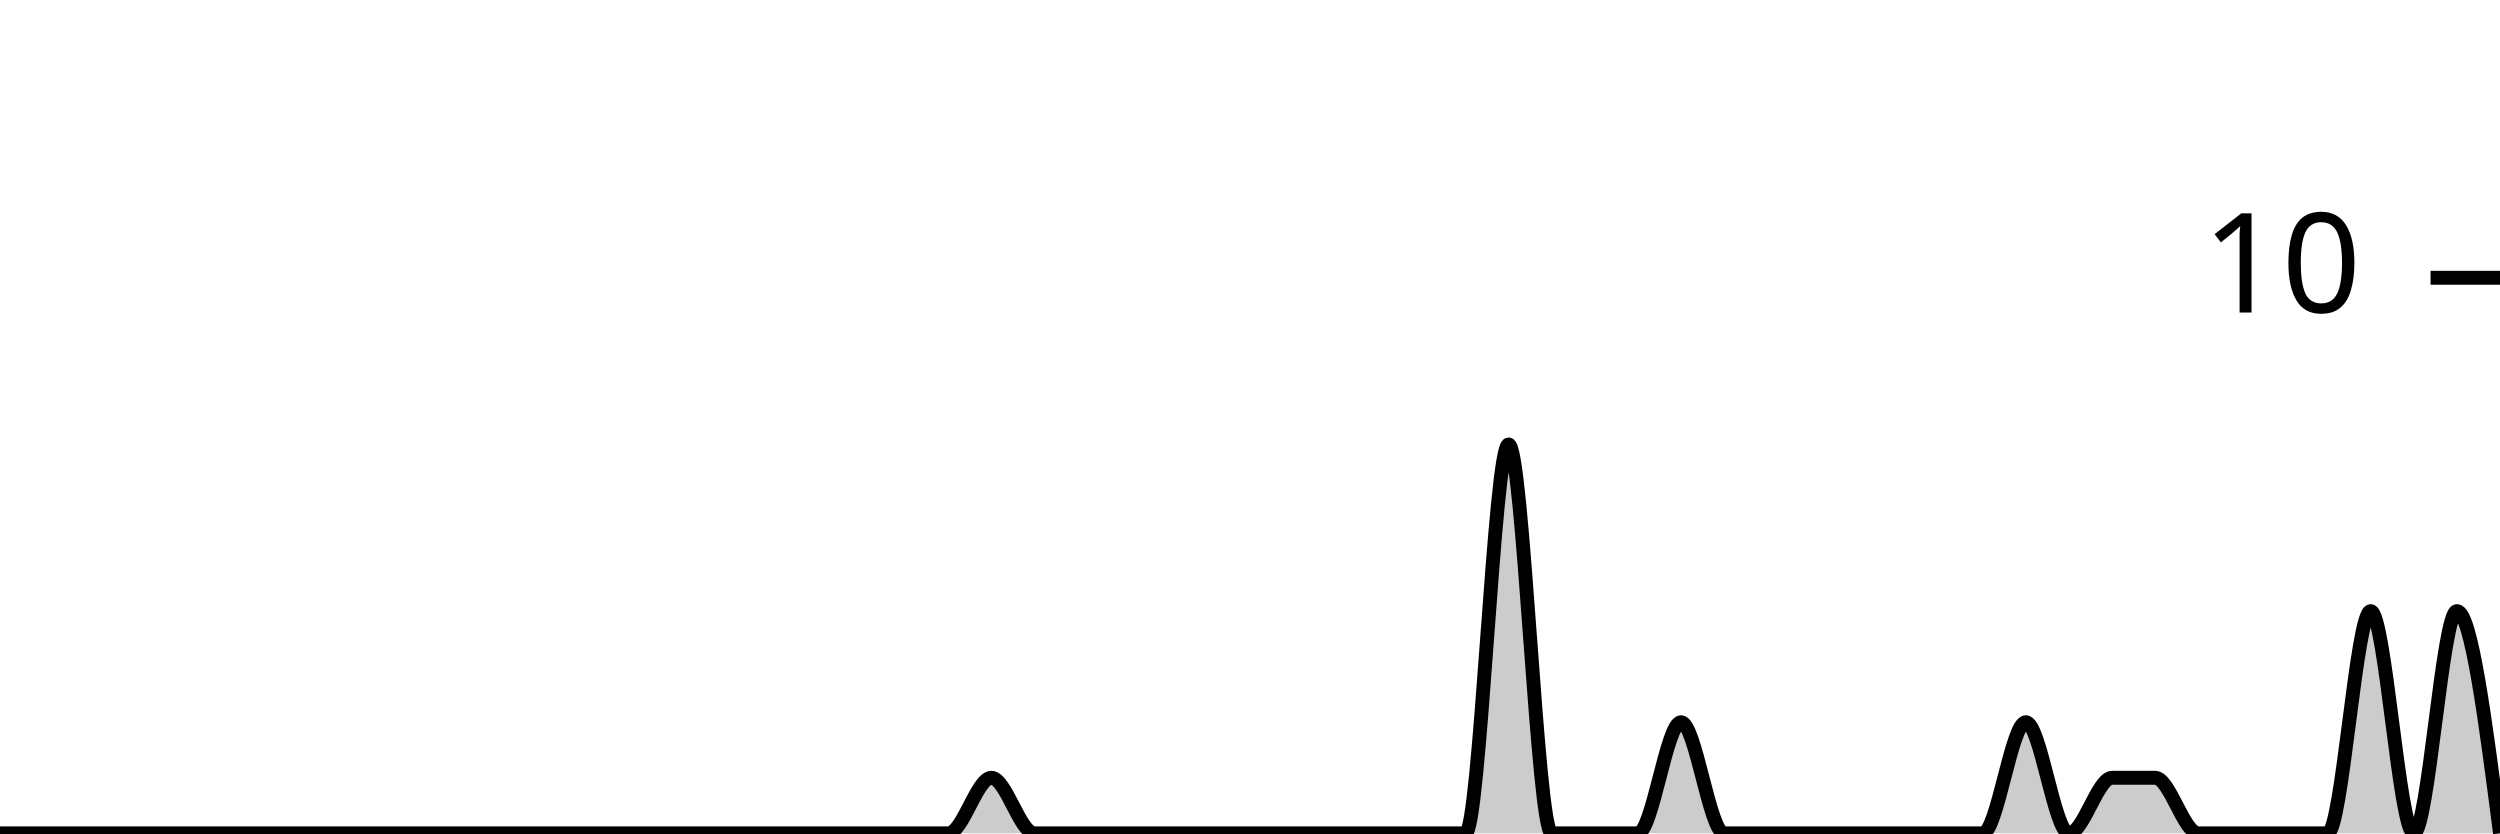
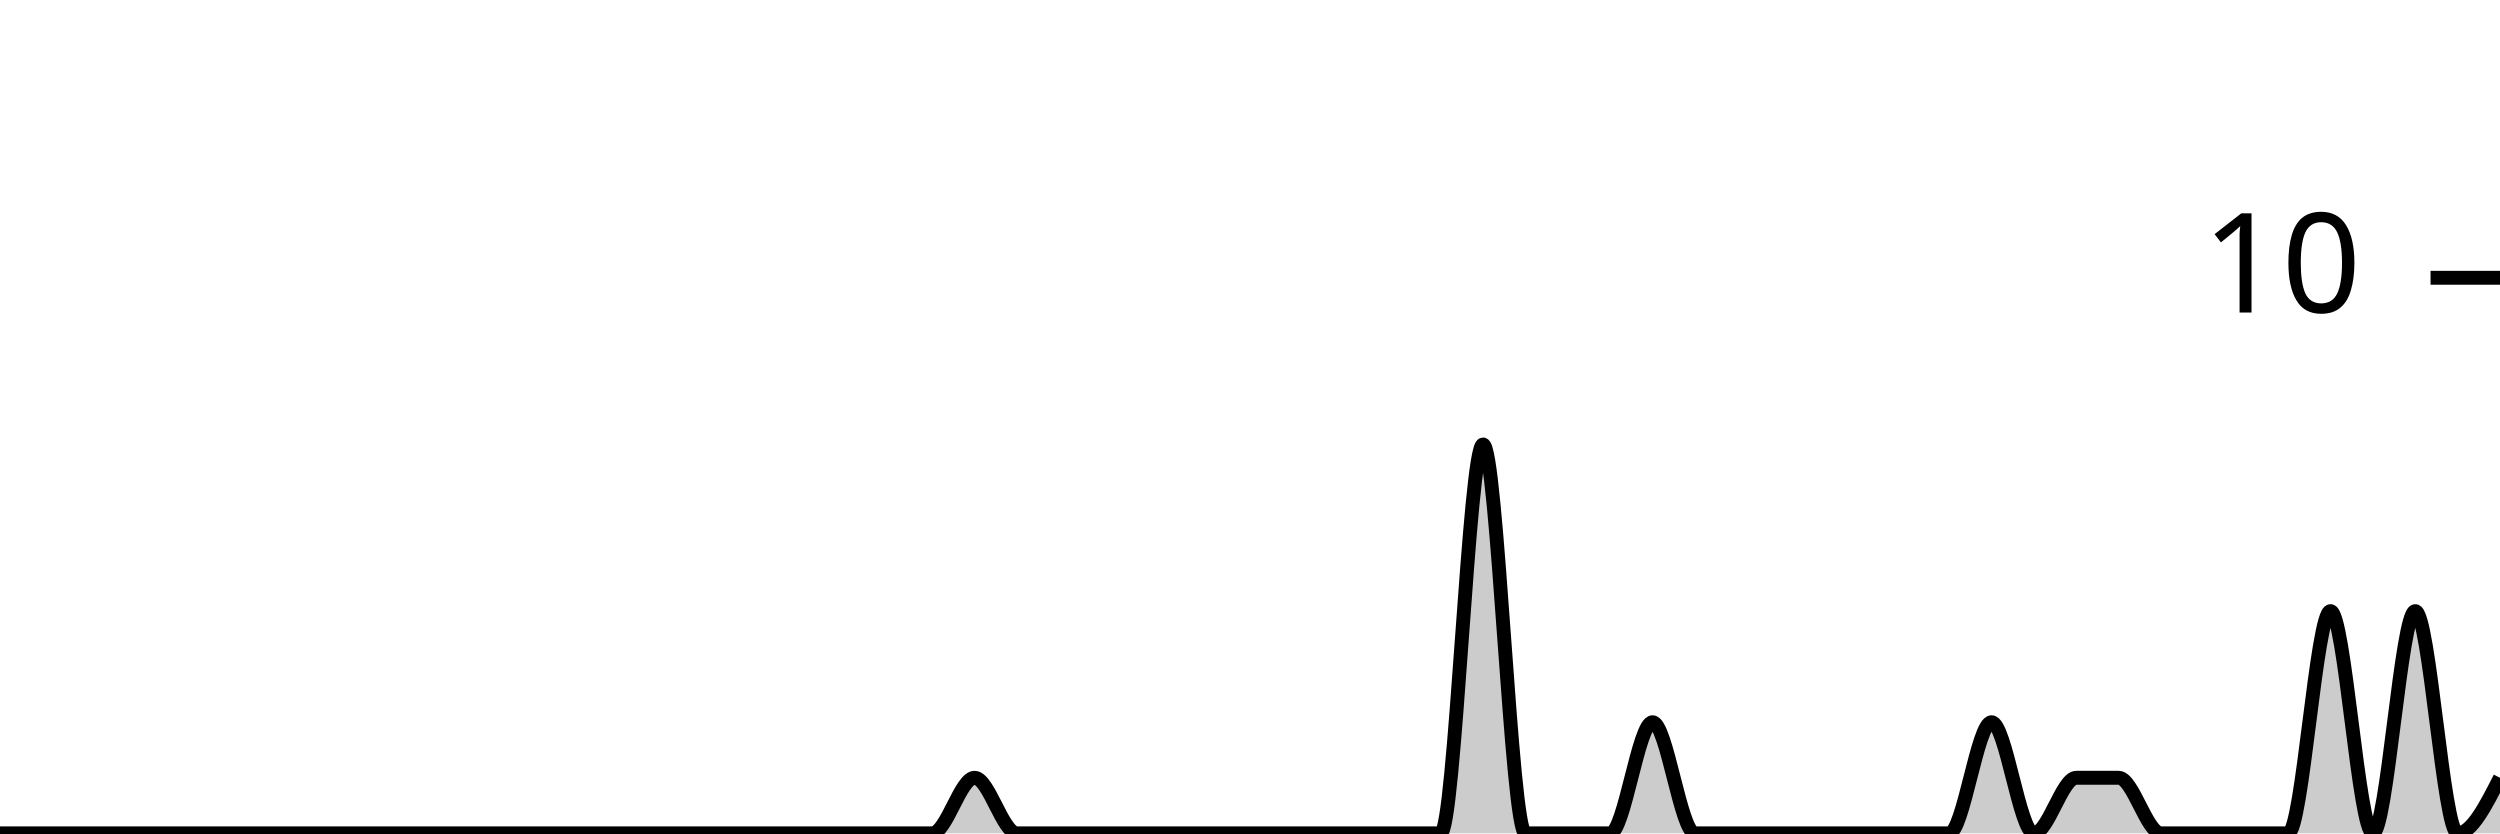
<svg xmlns="http://www.w3.org/2000/svg" viewBox="0 0 180 60">
  <g transform="translate(0,20)">
-     <path class="area" fill="rgba(0, 0, 0, 0.2)" d="M0,40C1.034,40,2.069,40,3.103,40C4.138,40,5.172,40,6.207,40C7.241,40,8.276,40,9.31,40C10.345,40,11.379,40,12.414,40C13.448,40,14.483,40,15.517,40C16.552,40,17.586,40,18.621,40C19.655,40,20.69,40,21.724,40C22.759,40,23.793,40,24.828,40C25.862,40,26.897,40,27.931,40C28.966,40,30,40,31.034,40C32.069,40,33.103,40,34.138,40C35.172,40,36.207,40,37.241,40C38.276,40,39.31,40,40.345,40C41.379,40,42.414,40,43.448,40C44.483,40,45.517,40,46.552,40C47.586,40,48.621,40,49.655,40C50.69,40,51.724,40,52.759,40C53.793,40,54.828,40,55.862,40C56.897,40,57.931,40,58.966,40C60,40,61.034,40,62.069,40C63.103,40,64.138,40,65.172,40C66.207,40,67.241,40,68.276,40C69.31,40,70.345,36,71.379,36C72.414,36,73.448,40,74.483,40C75.517,40,76.552,40,77.586,40C78.621,40,79.655,40,80.69,40C81.724,40,82.759,40,83.793,40C84.828,40,85.862,40,86.897,40C87.931,40,88.966,40,90,40C91.034,40,92.069,40,93.103,40C94.138,40,95.172,40,96.207,40C97.241,40,98.276,40,99.31,40C100.345,40,101.379,40,102.414,40C103.448,40,104.483,40,105.517,40C106.552,40,107.586,12,108.621,12C109.655,12,110.69,40,111.724,40C112.759,40,113.793,40,114.828,40C115.862,40,116.897,40,117.931,40C118.966,40,120,32,121.034,32C122.069,32,123.103,40,124.138,40C125.172,40,126.207,40,127.241,40C128.276,40,129.31,40,130.345,40C131.379,40,132.414,40,133.448,40C134.483,40,135.517,40,136.552,40C137.586,40,138.621,40,139.655,40C140.69,40,141.724,40,142.759,40C143.793,40,144.828,32,145.862,32C146.897,32,147.931,40,148.966,40C150,40,151.034,36,152.069,36C153.103,36,154.138,36,155.172,36C156.207,36,157.241,40,158.276,40C159.31,40,160.345,40,161.379,40C162.414,40,163.448,40,164.483,40C165.517,40,166.552,40,167.586,40C168.621,40,169.655,24,170.69,24C171.724,24,172.759,40,173.793,40C174.828,40,175.862,24,176.897,24C177.931,24,178.966,32,180,40L180,40C178.966,40,177.931,40,176.897,40C175.862,40,174.828,40,173.793,40C172.759,40,171.724,40,170.69,40C169.655,40,168.621,40,167.586,40C166.552,40,165.517,40,164.483,40C163.448,40,162.414,40,161.379,40C160.345,40,159.31,40,158.276,40C157.241,40,156.207,40,155.172,40C154.138,40,153.103,40,152.069,40C151.034,40,150,40,148.966,40C147.931,40,146.897,40,145.862,40C144.828,40,143.793,40,142.759,40C141.724,40,140.69,40,139.655,40C138.621,40,137.586,40,136.552,40C135.517,40,134.483,40,133.448,40C132.414,40,131.379,40,130.345,40C129.31,40,128.276,40,127.241,40C126.207,40,125.172,40,124.138,40C123.103,40,122.069,40,121.034,40C120,40,118.966,40,117.931,40C116.897,40,115.862,40,114.828,40C113.793,40,112.759,40,111.724,40C110.69,40,109.655,40,108.621,40C107.586,40,106.552,40,105.517,40C104.483,40,103.448,40,102.414,40C101.379,40,100.345,40,99.31,40C98.276,40,97.241,40,96.207,40C95.172,40,94.138,40,93.103,40C92.069,40,91.034,40,90,40C88.966,40,87.931,40,86.897,40C85.862,40,84.828,40,83.793,40C82.759,40,81.724,40,80.69,40C79.655,40,78.621,40,77.586,40C76.552,40,75.517,40,74.483,40C73.448,40,72.414,40,71.379,40C70.345,40,69.31,40,68.276,40C67.241,40,66.207,40,65.172,40C64.138,40,63.103,40,62.069,40C61.034,40,60,40,58.966,40C57.931,40,56.897,40,55.862,40C54.828,40,53.793,40,52.759,40C51.724,40,50.69,40,49.655,40C48.621,40,47.586,40,46.552,40C45.517,40,44.483,40,43.448,40C42.414,40,41.379,40,40.345,40C39.31,40,38.276,40,37.241,40C36.207,40,35.172,40,34.138,40C33.103,40,32.069,40,31.034,40C30,40,28.966,40,27.931,40C26.897,40,25.862,40,24.828,40C23.793,40,22.759,40,21.724,40C20.69,40,19.655,40,18.621,40C17.586,40,16.552,40,15.517,40C14.483,40,13.448,40,12.414,40C11.379,40,10.345,40,9.31,40C8.276,40,7.241,40,6.207,40C5.172,40,4.138,40,3.103,40C2.069,40,1.034,40,0,40Z" />
-     <path class="line" stroke="black" fill="none" d="M0,40C1.034,40,2.069,40,3.103,40C4.138,40,5.172,40,6.207,40C7.241,40,8.276,40,9.31,40C10.345,40,11.379,40,12.414,40C13.448,40,14.483,40,15.517,40C16.552,40,17.586,40,18.621,40C19.655,40,20.69,40,21.724,40C22.759,40,23.793,40,24.828,40C25.862,40,26.897,40,27.931,40C28.966,40,30,40,31.034,40C32.069,40,33.103,40,34.138,40C35.172,40,36.207,40,37.241,40C38.276,40,39.31,40,40.345,40C41.379,40,42.414,40,43.448,40C44.483,40,45.517,40,46.552,40C47.586,40,48.621,40,49.655,40C50.69,40,51.724,40,52.759,40C53.793,40,54.828,40,55.862,40C56.897,40,57.931,40,58.966,40C60,40,61.034,40,62.069,40C63.103,40,64.138,40,65.172,40C66.207,40,67.241,40,68.276,40C69.31,40,70.345,36,71.379,36C72.414,36,73.448,40,74.483,40C75.517,40,76.552,40,77.586,40C78.621,40,79.655,40,80.69,40C81.724,40,82.759,40,83.793,40C84.828,40,85.862,40,86.897,40C87.931,40,88.966,40,90,40C91.034,40,92.069,40,93.103,40C94.138,40,95.172,40,96.207,40C97.241,40,98.276,40,99.31,40C100.345,40,101.379,40,102.414,40C103.448,40,104.483,40,105.517,40C106.552,40,107.586,12,108.621,12C109.655,12,110.69,40,111.724,40C112.759,40,113.793,40,114.828,40C115.862,40,116.897,40,117.931,40C118.966,40,120,32,121.034,32C122.069,32,123.103,40,124.138,40C125.172,40,126.207,40,127.241,40C128.276,40,129.31,40,130.345,40C131.379,40,132.414,40,133.448,40C134.483,40,135.517,40,136.552,40C137.586,40,138.621,40,139.655,40C140.69,40,141.724,40,142.759,40C143.793,40,144.828,32,145.862,32C146.897,32,147.931,40,148.966,40C150,40,151.034,36,152.069,36C153.103,36,154.138,36,155.172,36C156.207,36,157.241,40,158.276,40C159.31,40,160.345,40,161.379,40C162.414,40,163.448,40,164.483,40C165.517,40,166.552,40,167.586,40C168.621,40,169.655,24,170.69,24C171.724,24,172.759,40,173.793,40C174.828,40,175.862,24,176.897,24C177.931,24,178.966,32,180,40" />
+     <path class="area" fill="rgba(0, 0, 0, 0.2)" d="M0,40C1.017,40,2.034,40,3.051,40C4.068,40,5.085,40,6.102,40C7.119,40,8.136,40,9.153,40C10.169,40,11.186,40,12.203,40C13.22,40,14.237,40,15.254,40C16.271,40,17.288,40,18.305,40C19.322,40,20.339,40,21.356,40C22.373,40,23.39,40,24.407,40C25.424,40,26.441,40,27.458,40C28.475,40,29.492,40,30.508,40C31.525,40,32.542,40,33.559,40C34.576,40,35.593,40,36.61,40C37.627,40,38.644,40,39.661,40C40.678,40,41.695,40,42.712,40C43.729,40,44.746,40,45.763,40C46.78,40,47.797,40,48.814,40C49.831,40,50.847,40,51.864,40C52.881,40,53.898,40,54.915,40C55.932,40,56.949,40,57.966,40C58.983,40,60,40,61.017,40C62.034,40,63.051,40,64.068,40C65.085,40,66.102,40,67.119,40C68.136,40,69.153,36,70.169,36C71.186,36,72.203,40,73.22,40C74.237,40,75.254,40,76.271,40C77.288,40,78.305,40,79.322,40C80.339,40,81.356,40,82.373,40C83.39,40,84.407,40,85.424,40C86.441,40,87.458,40,88.475,40C89.492,40,90.508,40,91.525,40C92.542,40,93.559,40,94.576,40C95.593,40,96.61,40,97.627,40C98.644,40,99.661,40,100.678,40C101.695,40,102.712,40,103.729,40C104.746,40,105.763,12,106.78,12C107.797,12,108.814,40,109.831,40C110.847,40,111.864,40,112.881,40C113.898,40,114.915,40,115.932,40C116.949,40,117.966,32,118.983,32C120,32,121.017,40,122.034,40C123.051,40,124.068,40,125.085,40C126.102,40,127.119,40,128.136,40C129.153,40,130.169,40,131.186,40C132.203,40,133.22,40,134.237,40C135.254,40,136.271,40,137.288,40C138.305,40,139.322,40,140.339,40C141.356,40,142.373,32,143.39,32C144.407,32,145.424,40,146.441,40C147.458,40,148.475,36,149.492,36C150.508,36,151.525,36,152.542,36C153.559,36,154.576,40,155.593,40C156.61,40,157.627,40,158.644,40C159.661,40,160.678,40,161.695,40C162.712,40,163.729,40,164.746,40C165.763,40,166.78,24,167.797,24C168.814,24,169.831,40,170.847,40C171.864,40,172.881,24,173.898,24C174.915,24,175.932,40,176.949,40C177.966,40,178.983,38,180,36L180,40C178.983,40,177.966,40,176.949,40C175.932,40,174.915,40,173.898,40C172.881,40,171.864,40,170.847,40C169.831,40,168.814,40,167.797,40C166.78,40,165.763,40,164.746,40C163.729,40,162.712,40,161.695,40C160.678,40,159.661,40,158.644,40C157.627,40,156.61,40,155.593,40C154.576,40,153.559,40,152.542,40C151.525,40,150.508,40,149.492,40C148.475,40,147.458,40,146.441,40C145.424,40,144.407,40,143.39,40C142.373,40,141.356,40,140.339,40C139.322,40,138.305,40,137.288,40C136.271,40,135.254,40,134.237,40C133.22,40,132.203,40,131.186,40C130.169,40,129.153,40,128.136,40C127.119,40,126.102,40,125.085,40C124.068,40,123.051,40,122.034,40C121.017,40,120,40,118.983,40C117.966,40,116.949,40,115.932,40C114.915,40,113.898,40,112.881,40C111.864,40,110.847,40,109.831,40C108.814,40,107.797,40,106.78,40C105.763,40,104.746,40,103.729,40C102.712,40,101.695,40,100.678,40C99.661,40,98.644,40,97.627,40C96.61,40,95.593,40,94.576,40C93.559,40,92.542,40,91.525,40C90.508,40,89.492,40,88.475,40C87.458,40,86.441,40,85.424,40C84.407,40,83.39,40,82.373,40C81.356,40,80.339,40,79.322,40C78.305,40,77.288,40,76.271,40C75.254,40,74.237,40,73.22,40C72.203,40,71.186,40,70.169,40C69.153,40,68.136,40,67.119,40C66.102,40,65.085,40,64.068,40C63.051,40,62.034,40,61.017,40C60,40,58.983,40,57.966,40C56.949,40,55.932,40,54.915,40C53.898,40,52.881,40,51.864,40C50.847,40,49.831,40,48.814,40C47.797,40,46.78,40,45.763,40C44.746,40,43.729,40,42.712,40C41.695,40,40.678,40,39.661,40C38.644,40,37.627,40,36.61,40C35.593,40,34.576,40,33.559,40C32.542,40,31.525,40,30.508,40C29.492,40,28.475,40,27.458,40C26.441,40,25.424,40,24.407,40C23.39,40,22.373,40,21.356,40C20.339,40,19.322,40,18.305,40C17.288,40,16.271,40,15.254,40C14.237,40,13.22,40,12.203,40C11.186,40,10.169,40,9.153,40C8.136,40,7.119,40,6.102,40C5.085,40,4.068,40,3.051,40C2.034,40,1.017,40,0,40Z" />
+     <path class="line" stroke="black" fill="none" d="M0,40C1.017,40,2.034,40,3.051,40C4.068,40,5.085,40,6.102,40C7.119,40,8.136,40,9.153,40C10.169,40,11.186,40,12.203,40C13.22,40,14.237,40,15.254,40C16.271,40,17.288,40,18.305,40C19.322,40,20.339,40,21.356,40C22.373,40,23.39,40,24.407,40C25.424,40,26.441,40,27.458,40C28.475,40,29.492,40,30.508,40C31.525,40,32.542,40,33.559,40C34.576,40,35.593,40,36.61,40C37.627,40,38.644,40,39.661,40C40.678,40,41.695,40,42.712,40C43.729,40,44.746,40,45.763,40C46.78,40,47.797,40,48.814,40C49.831,40,50.847,40,51.864,40C52.881,40,53.898,40,54.915,40C55.932,40,56.949,40,57.966,40C58.983,40,60,40,61.017,40C62.034,40,63.051,40,64.068,40C65.085,40,66.102,40,67.119,40C68.136,40,69.153,36,70.169,36C71.186,36,72.203,40,73.22,40C74.237,40,75.254,40,76.271,40C77.288,40,78.305,40,79.322,40C80.339,40,81.356,40,82.373,40C83.39,40,84.407,40,85.424,40C86.441,40,87.458,40,88.475,40C89.492,40,90.508,40,91.525,40C92.542,40,93.559,40,94.576,40C95.593,40,96.61,40,97.627,40C98.644,40,99.661,40,100.678,40C101.695,40,102.712,40,103.729,40C104.746,40,105.763,12,106.78,12C107.797,12,108.814,40,109.831,40C110.847,40,111.864,40,112.881,40C113.898,40,114.915,40,115.932,40C116.949,40,117.966,32,118.983,32C120,32,121.017,40,122.034,40C123.051,40,124.068,40,125.085,40C126.102,40,127.119,40,128.136,40C129.153,40,130.169,40,131.186,40C132.203,40,133.22,40,134.237,40C135.254,40,136.271,40,137.288,40C138.305,40,139.322,40,140.339,40C141.356,40,142.373,32,143.39,32C144.407,32,145.424,40,146.441,40C147.458,40,148.475,36,149.492,36C150.508,36,151.525,36,152.542,36C153.559,36,154.576,40,155.593,40C156.61,40,157.627,40,158.644,40C159.661,40,160.678,40,161.695,40C162.712,40,163.729,40,164.746,40C165.763,40,166.78,24,167.797,24C168.814,24,169.831,40,170.847,40C171.864,40,172.881,24,173.898,24C174.915,24,175.932,40,176.949,40C177.966,40,178.983,38,180,36" />
    <path class="axis-ceiling" stroke-width="1" stroke="black" fill="none" d="M175,0L180,0" />
    <text class="axis-ceiling-label" font-family="sans-serif" text-anchor="end" font-size="10px" x="170" y="2.5">10</text>
  </g>
</svg>
